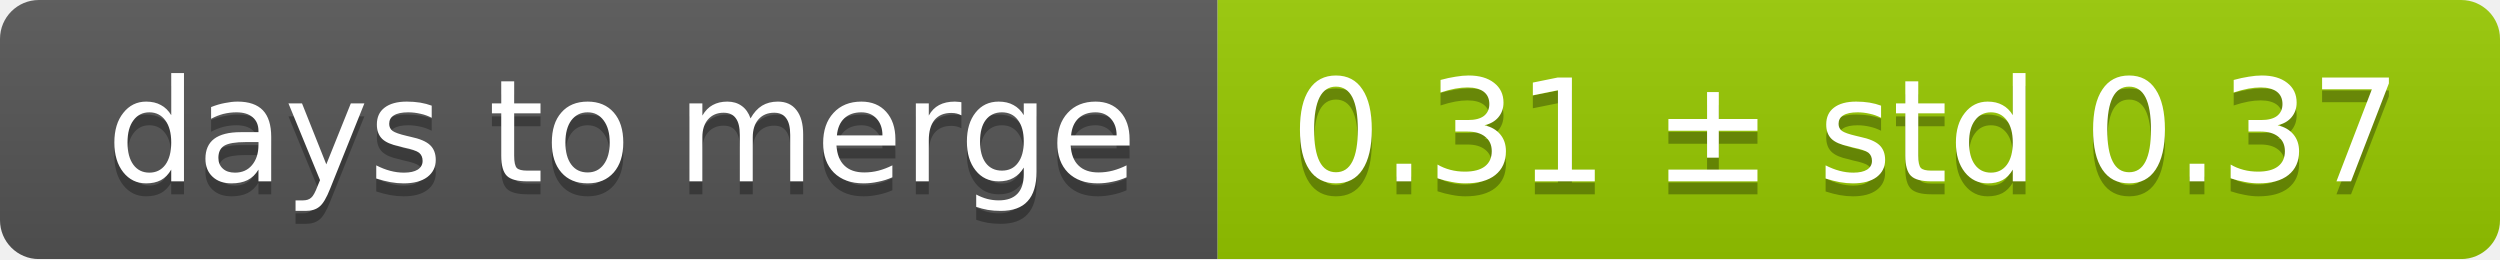
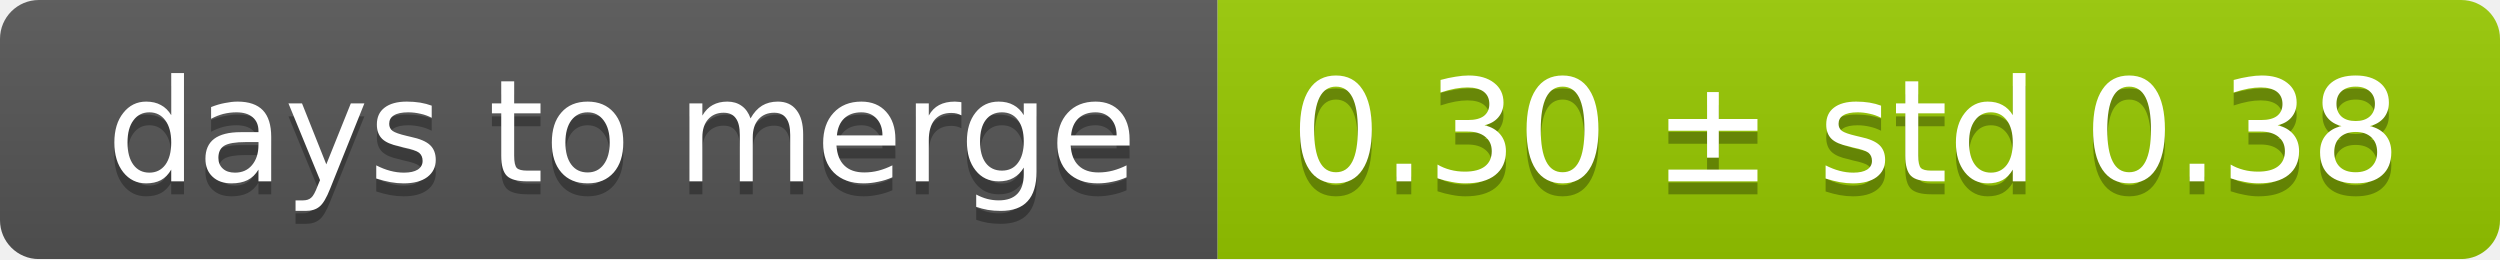
<svg xmlns="http://www.w3.org/2000/svg" width="193" height="20">
  <linearGradient id="smooth" x2="0" y2="100%">
    <stop offset="0" stop-color="#bbb" stop-opacity=".1" />
    <stop offset="1" stop-opacity=".1" />
  </linearGradient>
  <mask id="round">
    <rect width="193" height="20" rx="3" fill="#fff" />
  </mask>
  <g mask="url(#round)">
    <rect width="94" height="20" fill="#555" />
    <rect x="94" width="99" height="20" fill="#97ca00" />
    <rect width="193" height="20" fill="url(#smooth)" />
  </g>
  <g fill="#fff" text-anchor="middle" font-family="DejaVu Sans,Verdana,Geneva,sans-serif" font-size="11">
    <text x="48" y="15" fill="#010101" fill-opacity=".3">days to merge</text>
    <text x="48" y="14">days to merge</text>
-     <text x="142.5" y="15" fill="#010101" fill-opacity=".3">0.31 ± std 0.37</text>
-     <text x="142.5" y="14">0.31 ± std 0.37</text>
+     <text x="142.5" y="15" fill="#010101" fill-opacity=".3">0.30 ± std 0.38</text>
+     <text x="142.5" y="14">0.30 ± std 0.38</text>
  </g>
</svg>
